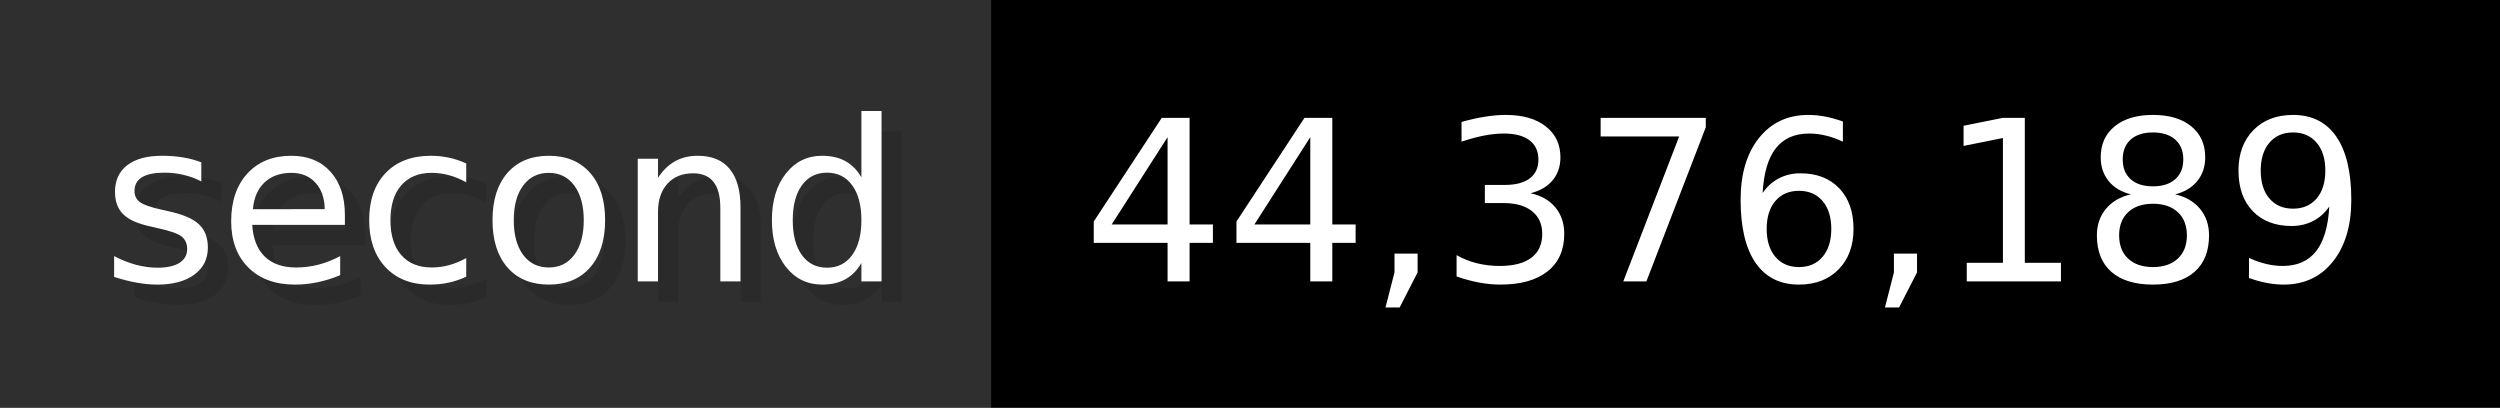
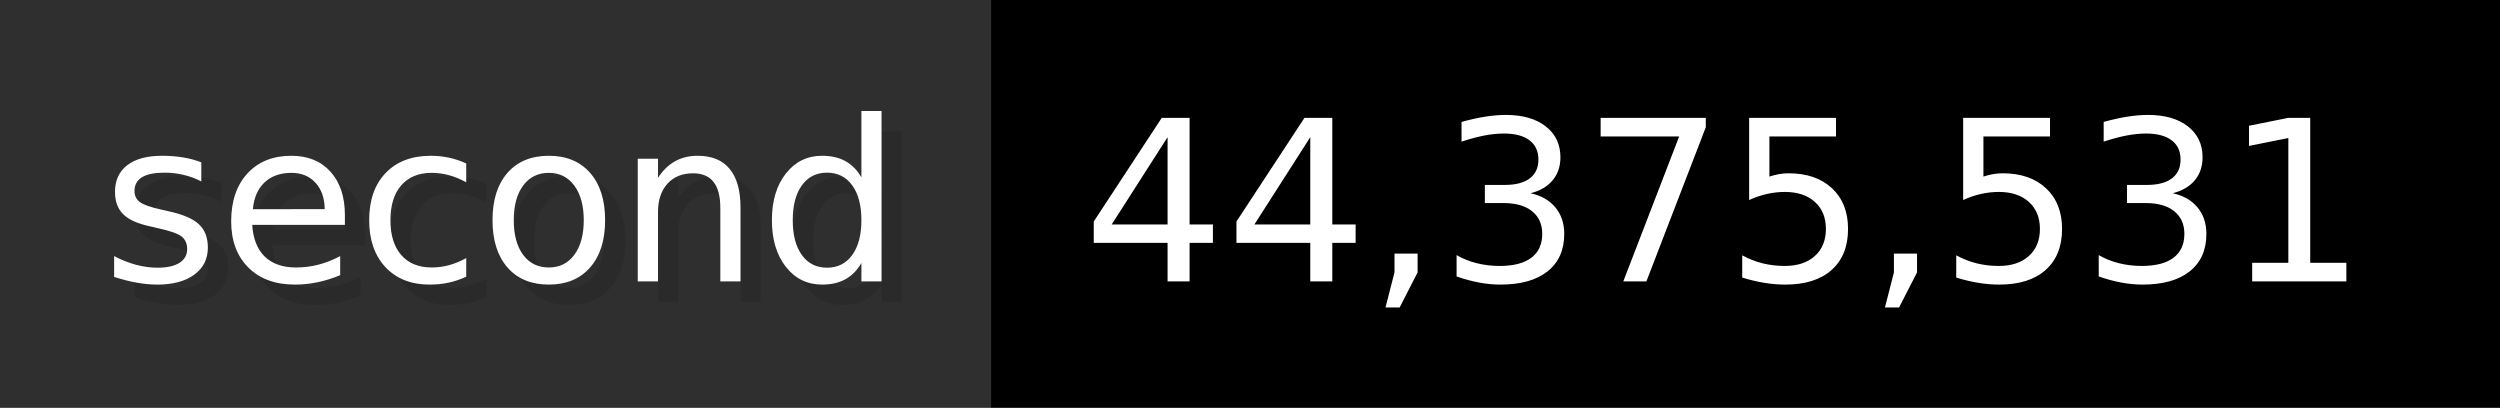
- <svg xmlns="http://www.w3.org/2000/svg" width="122.6" height="20" viewBox="0 0 1226 200" role="img" aria-label="second: 44,376,189">
+ <svg xmlns="http://www.w3.org/2000/svg" width="122.6" height="20" viewBox="0 0 1226 200" role="img" aria-label="second: 44,375,531">
  <g>
    <rect fill="#2F2F2F" width="486" height="200" />
    <rect fill="#" x="486" width="740" height="200" />
  </g>
  <g aria-hidden="true" fill="#fff" text-anchor="start" font-family="Verdana,DejaVu Sans,sans-serif" font-size="110">
    <text x="60" y="148" textLength="386" fill="#000" opacity="0.1">second</text>
    <text x="50" y="138" textLength="386">second</text>
-     <text x="541" y="148" textLength="640" fill="#000" opacity="0.1">44,376,189</text>
-     <text x="531" y="138" textLength="640">44,376,189</text>
+     <text x="541" y="148" textLength="640" fill="#000" opacity="0.1">44,375,531</text>
+     <text x="531" y="138" textLength="640">44,375,531</text>
  </g>
</svg>
